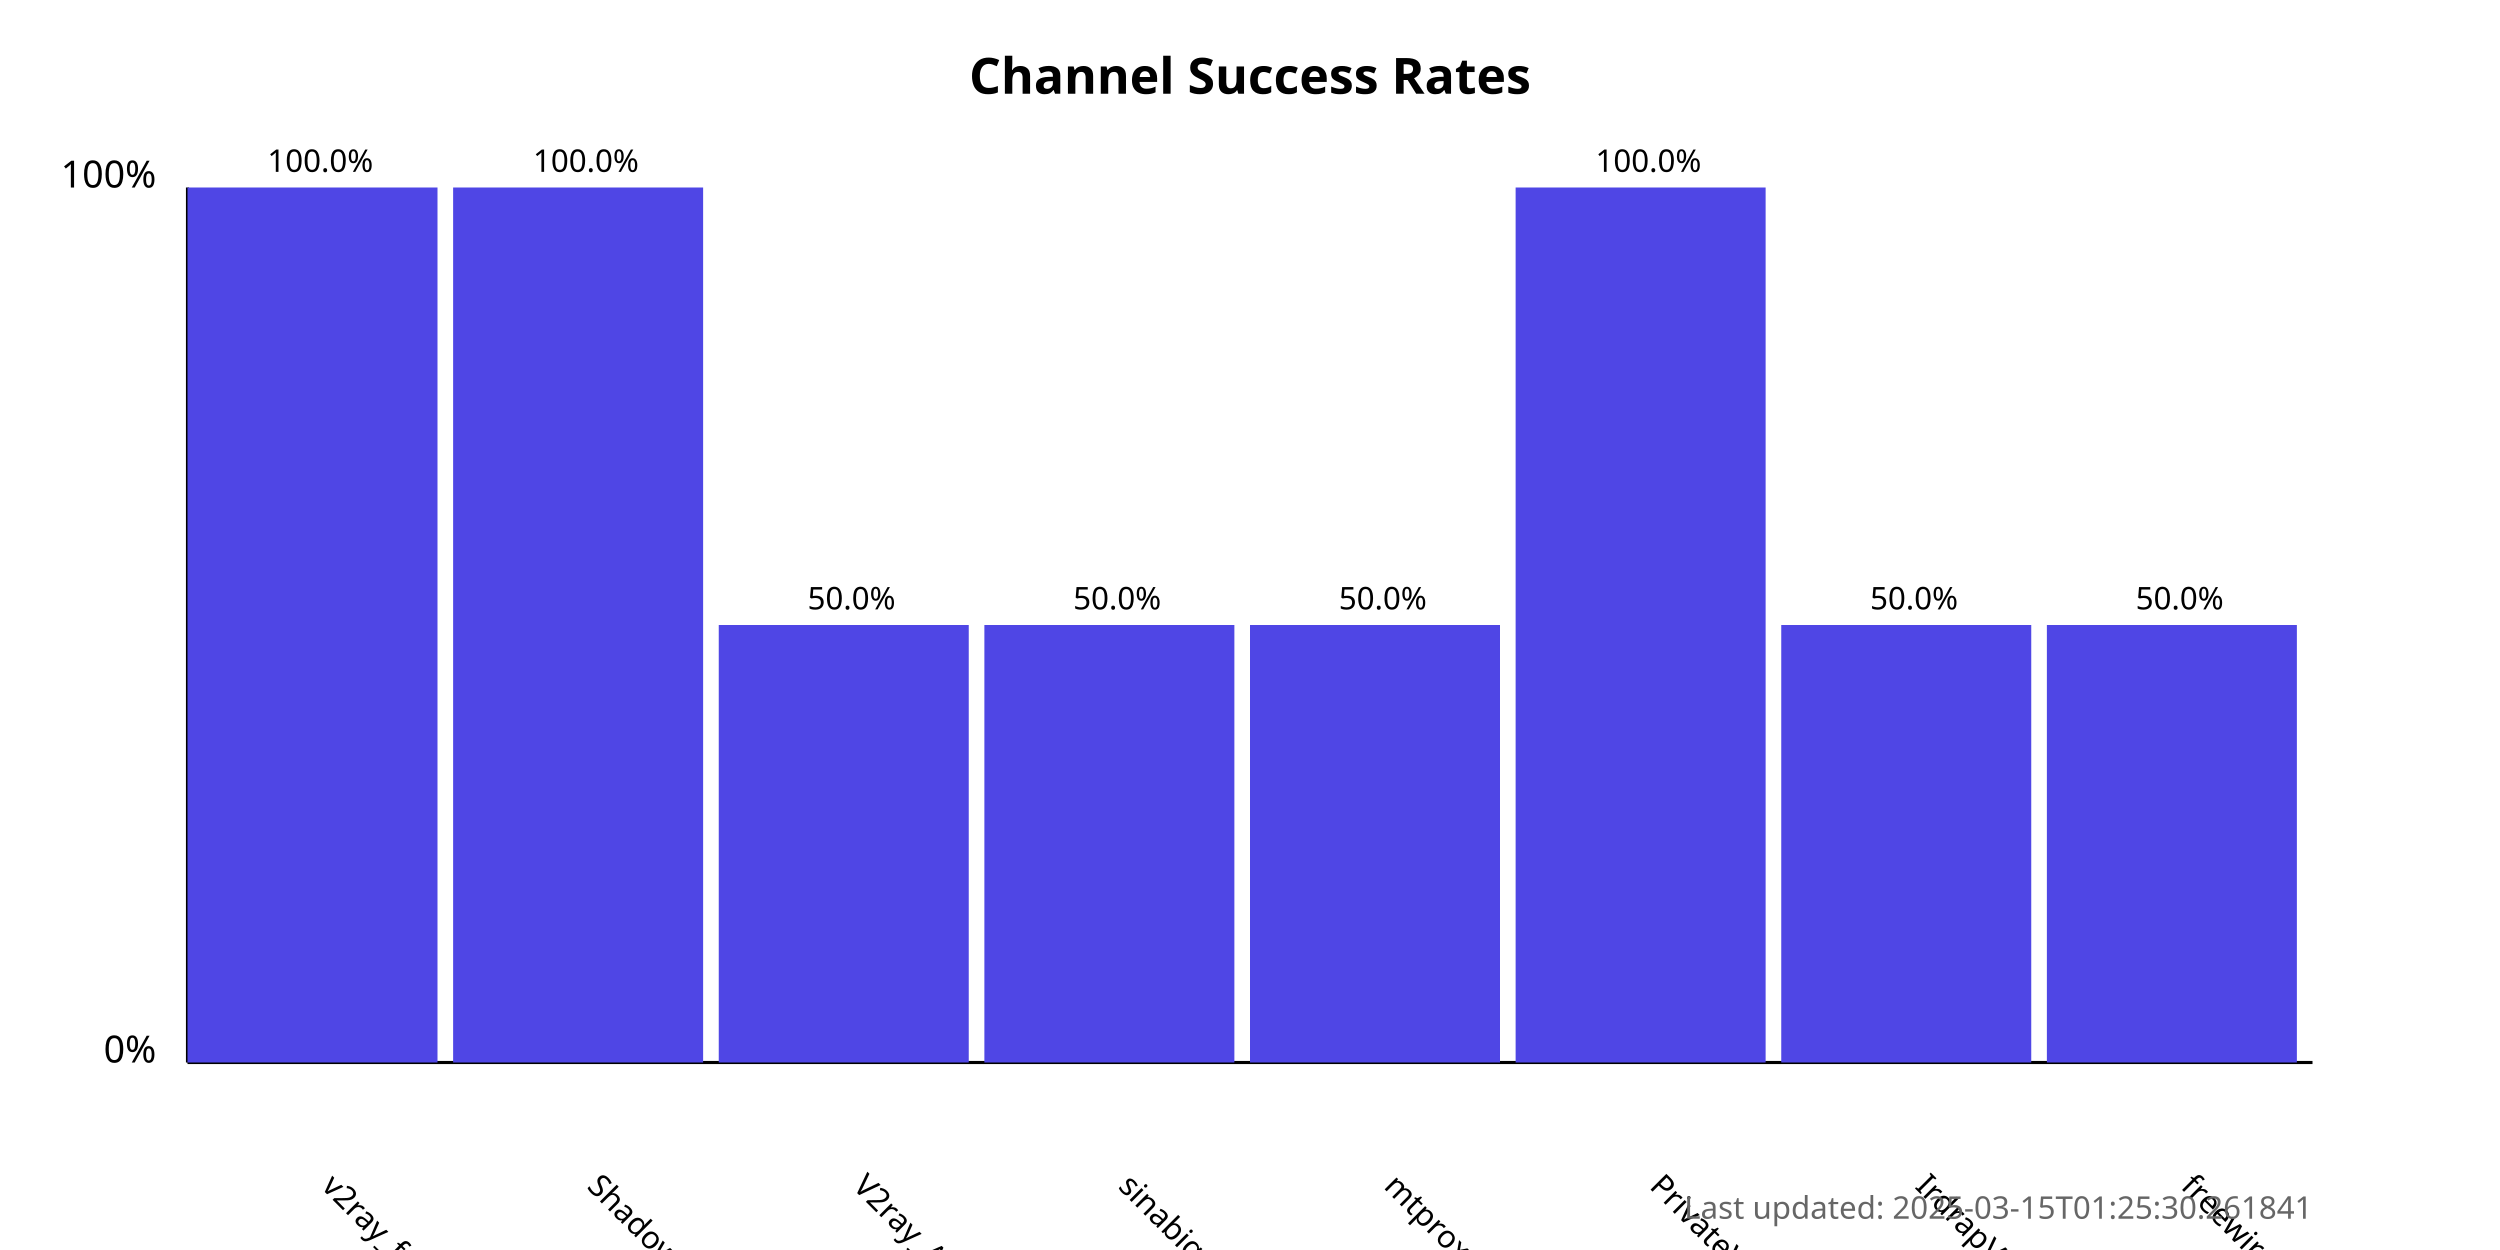
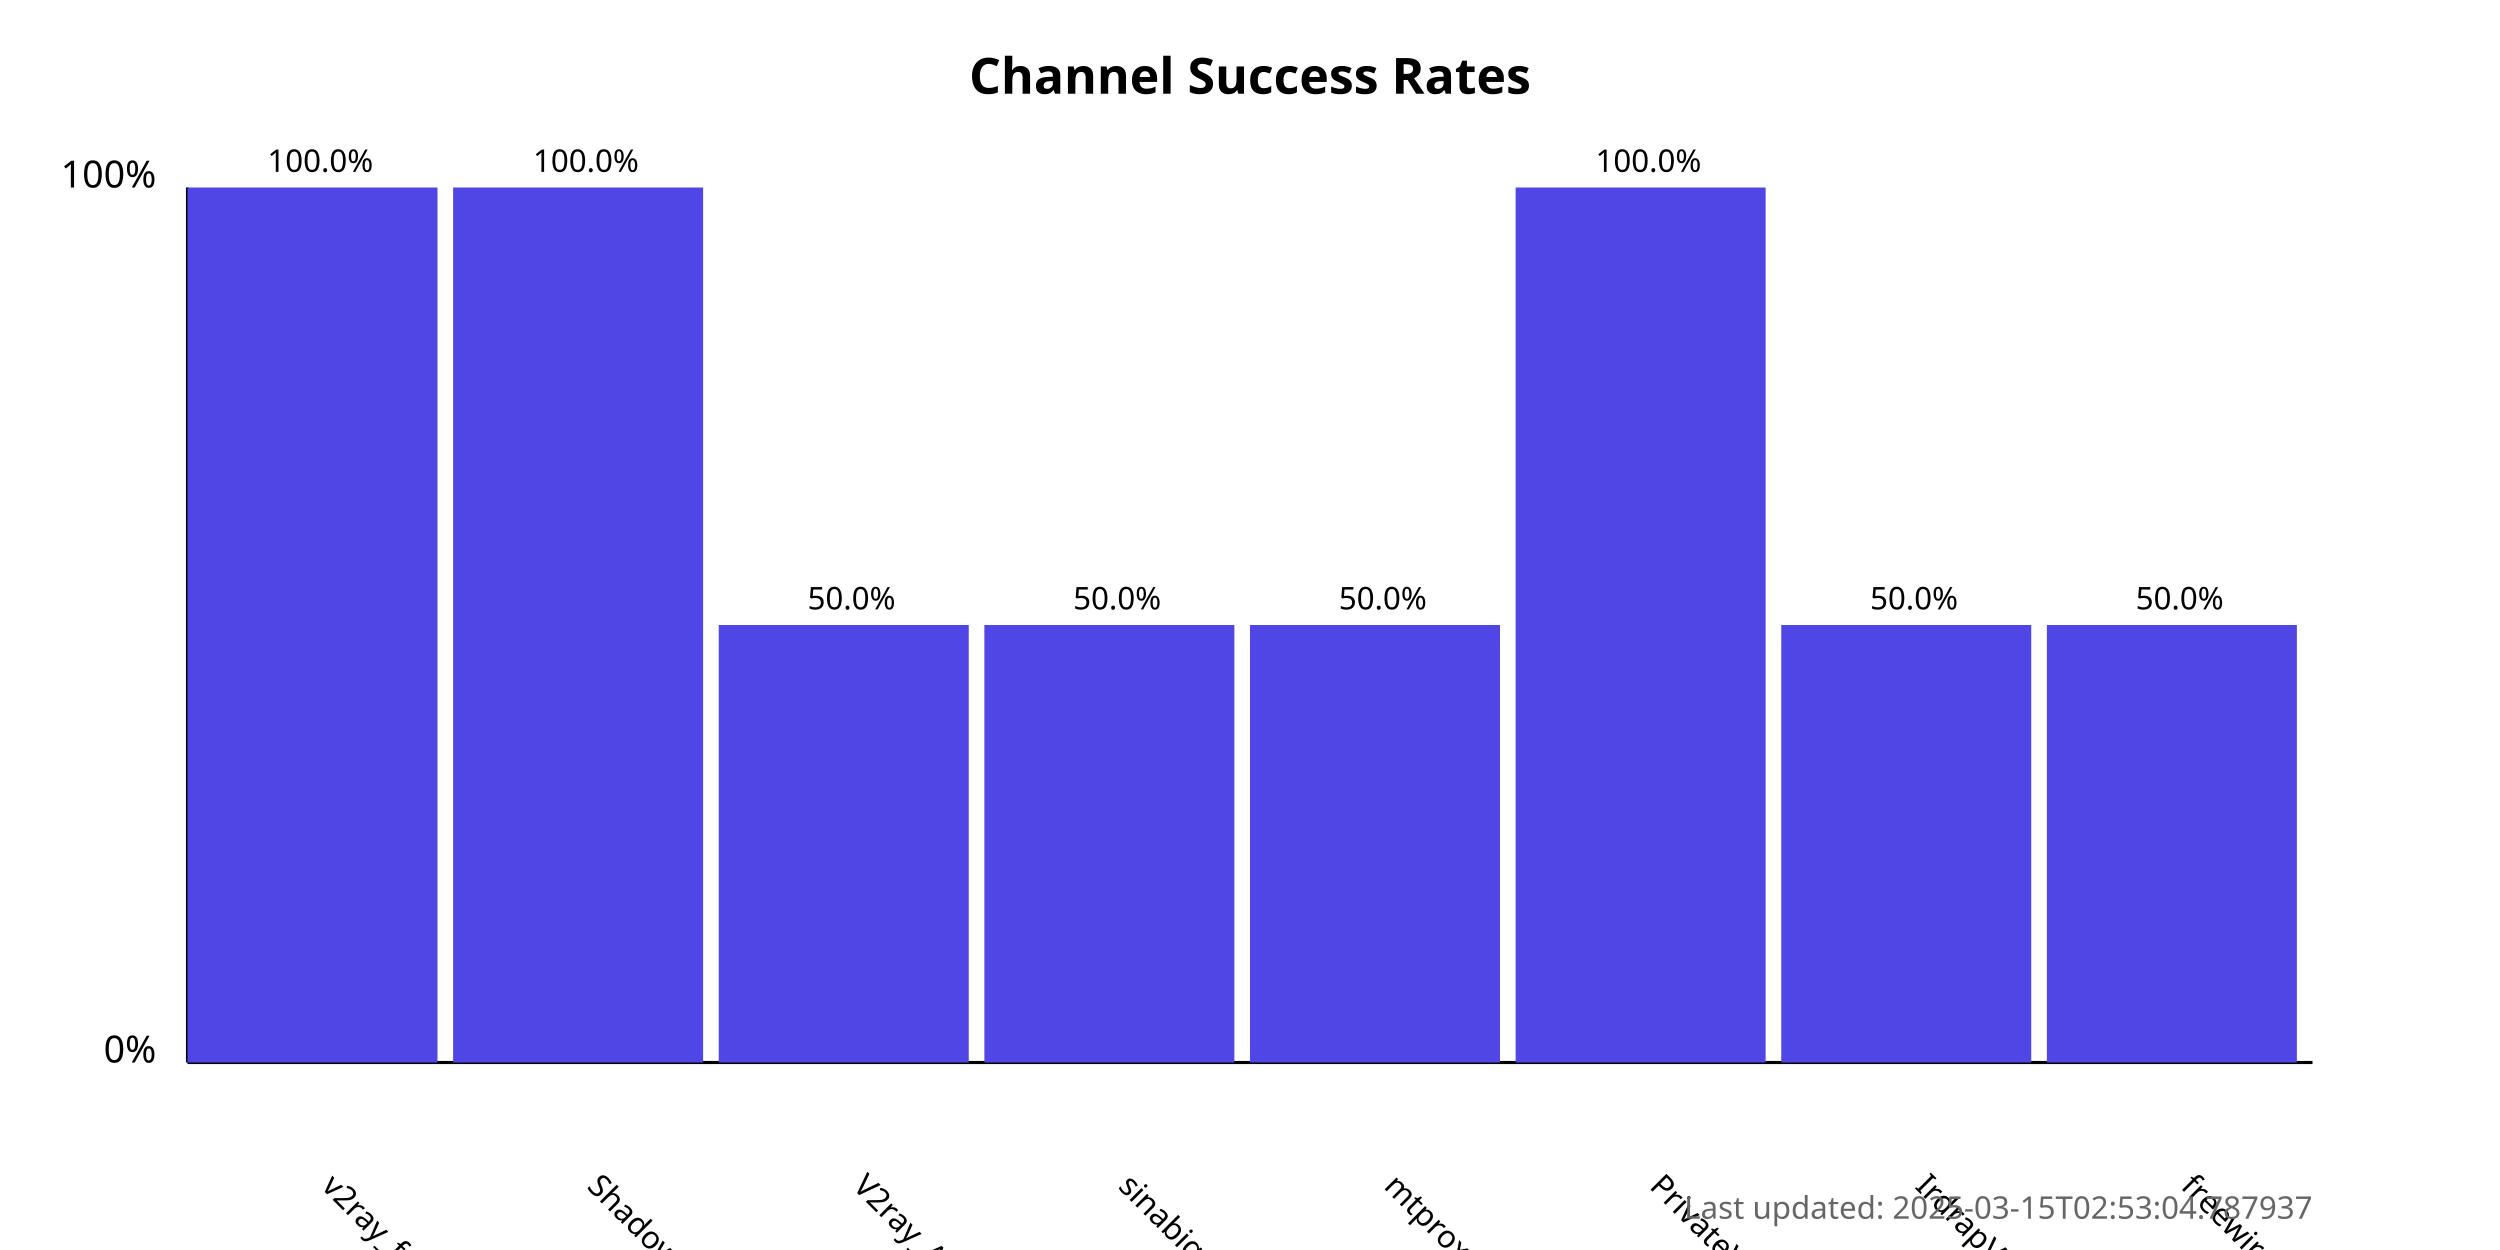
<svg xmlns="http://www.w3.org/2000/svg" width="800" height="400">
  <style>
            .chart-title { font: bold 16px sans-serif; }
            .axis-label { font: 12px sans-serif; }
            .tick-label { font: 10px sans-serif; }
            .bar { fill: #4f46e5; }
            .bar:hover { fill: #6366f1; }
            .timestamp { font: 10px sans-serif; fill: #666; }
        </style>
  <text x="400.0" y="30" text-anchor="middle" class="chart-title">
            Channel Success Rates
        </text>
  <line x1="60" y1="340" x2="60" y2="60" stroke="black" stroke-width="1" />
  <line x1="60" y1="340" x2="740" y2="340" stroke="black" stroke-width="1" />
  <text x="50" y="340" text-anchor="end" class="axis-label">0%</text>
  <text x="50" y="60" text-anchor="end" class="axis-label">100%</text>
  <g>
    <rect x="60" y="60.0" width="80.0" height="280.0" class="bar" />
    <text x="102.5" y="380" transform="rotate(45, 102.5, 380)" text-anchor="start" class="tick-label">
                v2ray_free_conf
            </text>
    <text x="102.5" y="55.0" text-anchor="middle" class="tick-label">
                100.0%
            </text>
  </g>
  <g>
    <rect x="145.0" y="60.0" width="80.0" height="280.0" class="bar" />
    <text x="187.5" y="380" transform="rotate(45, 187.5, 380)" text-anchor="start" class="tick-label">
                ShadowProxy66
            </text>
    <text x="187.5" y="55.0" text-anchor="middle" class="tick-label">
                100.0%
            </text>
  </g>
  <g>
    <rect x="230.0" y="200.0" width="80.0" height="140.0" class="bar" />
    <text x="272.5" y="380" transform="rotate(45, 272.5, 380)" text-anchor="start" class="tick-label">
                V2ray_Alpha
            </text>
    <text x="272.5" y="195.0" text-anchor="middle" class="tick-label">
                50.0%
            </text>
  </g>
  <g>
    <rect x="315.0" y="200.0" width="80.0" height="140.0" class="bar" />
    <text x="357.5" y="380" transform="rotate(45, 357.5, 380)" text-anchor="start" class="tick-label">
                sinabigo
            </text>
    <text x="357.5" y="195.0" text-anchor="middle" class="tick-label">
                50.0%
            </text>
  </g>
  <g>
    <rect x="400.0" y="200.0" width="80.0" height="140.0" class="bar" />
    <text x="442.5" y="380" transform="rotate(45, 442.5, 380)" text-anchor="start" class="tick-label">
                mtproxy_lists
            </text>
    <text x="442.5" y="195.0" text-anchor="middle" class="tick-label">
                50.0%
            </text>
  </g>
  <g>
    <rect x="485.0" y="60.0" width="80.0" height="280.0" class="bar" />
    <text x="527.5" y="380" transform="rotate(45, 527.5, 380)" text-anchor="start" class="tick-label">
                PrivateVPNs
            </text>
    <text x="527.5" y="55.0" text-anchor="middle" class="tick-label">
                100.0%
            </text>
  </g>
  <g>
    <rect x="570.0" y="200.0" width="80.0" height="140.0" class="bar" />
    <text x="612.5" y="380" transform="rotate(45, 612.5, 380)" text-anchor="start" class="tick-label">
                IrdrapVPNnews
            </text>
    <text x="612.5" y="195.0" text-anchor="middle" class="tick-label">
                50.0%
            </text>
  </g>
  <g>
    <rect x="655.0" y="200.0" width="80.0" height="140.0" class="bar" />
    <text x="697.5" y="380" transform="rotate(45, 697.5, 380)" text-anchor="start" class="tick-label">
                freewireguard
            </text>
    <text x="697.5" y="195.0" text-anchor="middle" class="tick-label">
                50.0%
            </text>
  </g>
  <text x="740" y="390" text-anchor="end" class="timestamp">
-             Last updated: 2025-03-15T01:25:30.261841
+             Last updated: 2025-03-15T02:53:04.787937
        </text>
</svg>
